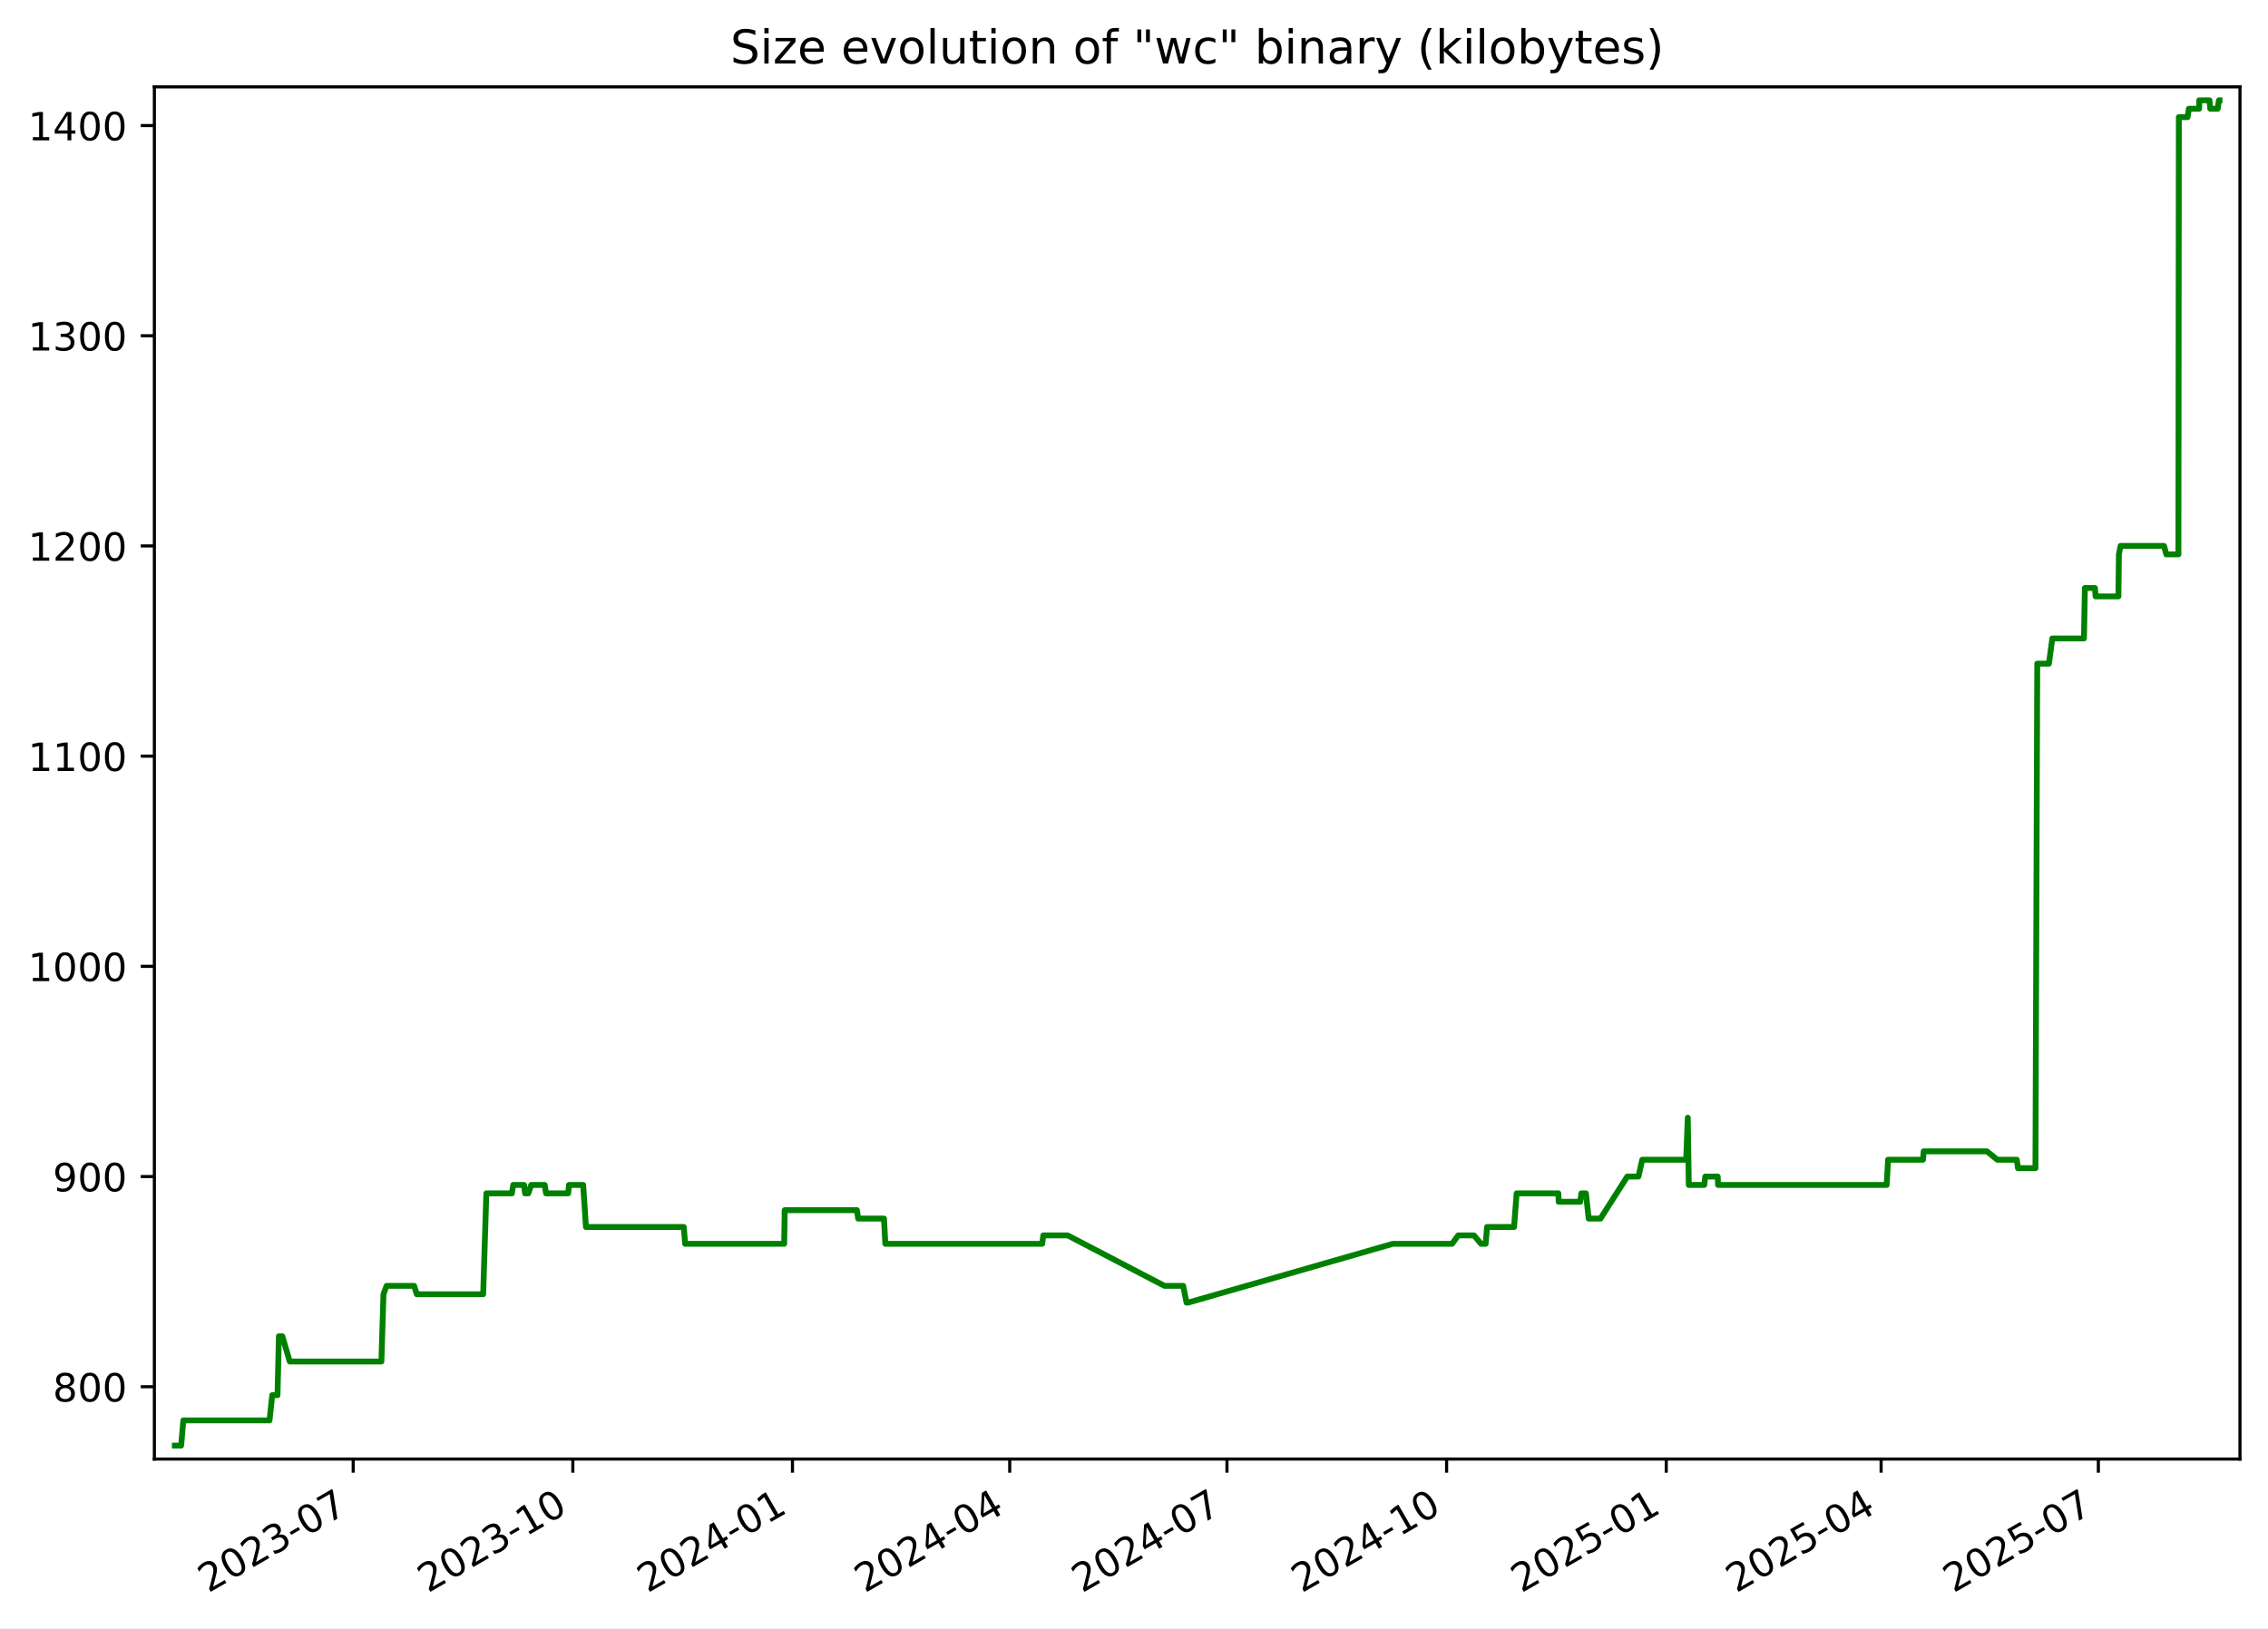
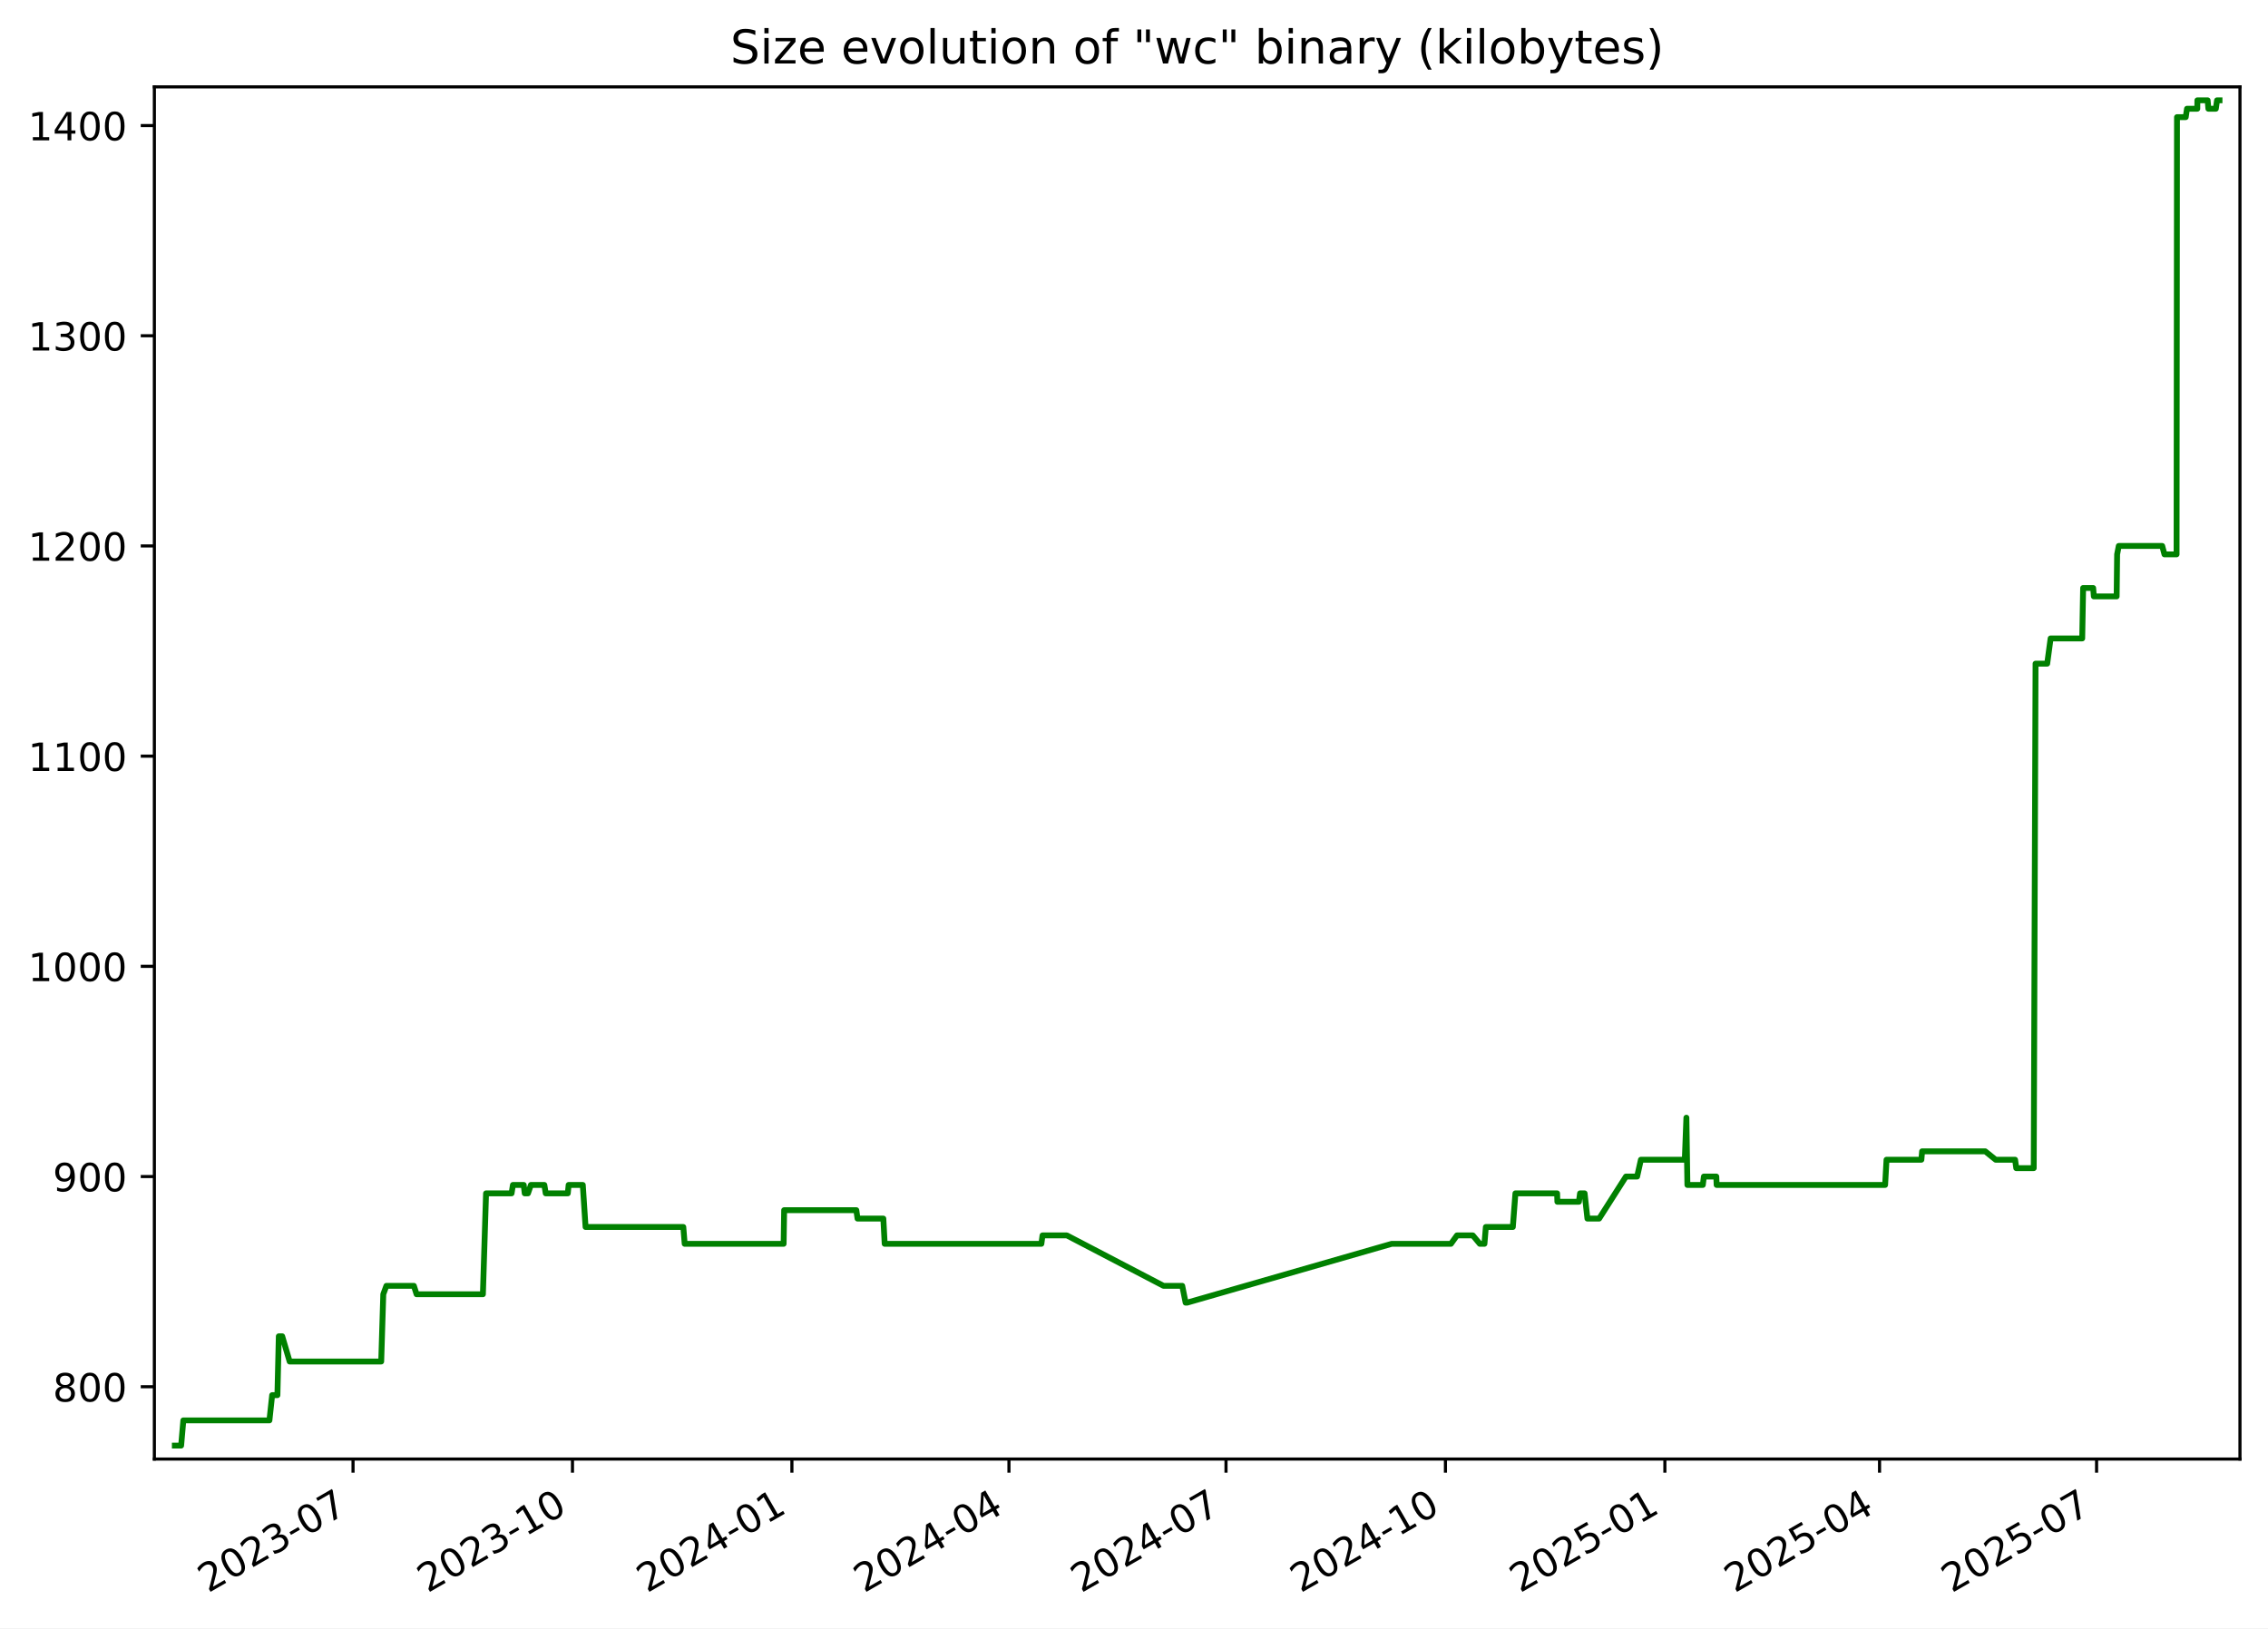
<svg xmlns="http://www.w3.org/2000/svg" xmlns:xlink="http://www.w3.org/1999/xlink" width="582.53pt" height="418.303pt" viewBox="0 0 582.53 418.303" version="1.1">
  <defs>
    <style type="text/css">*{stroke-linejoin: round; stroke-linecap: butt}</style>
  </defs>
  <g id="figure_1">
    <g id="patch_1">
      <path d="M -0 418.303  L 582.53 418.303  L 582.53 0  L -0 0  z " style="fill: #ffffff" />
    </g>
    <g id="axes_1">
      <g id="patch_2">
        <path d="M 39.65 374.83  L 575.33 374.83  L 575.33 22.318  L 39.65 22.318  z " style="fill: #ffffff" />
      </g>
      <g id="matplotlib.axis_1">
        <g id="xtick_1">
          <g id="line2d_1">
            <defs>
-               <path id="m6409b0ab79" d="M 0 0  L 0 3.5  " style="stroke: #000000; stroke-width: 0.8" />
+               <path id="m8e883df259" d="M 0 0  L 0 3.5  " style="stroke: #000000; stroke-width: 0.8" />
            </defs>
            <g>
-               <use xlink:href="#m6409b0ab79" x="90.719" y="374.83" style="stroke: #000000; stroke-width: 0.8" />
+               <use xlink:href="#m8e883df259" x="90.677" y="374.83" style="stroke: #000000; stroke-width: 0.8" />
            </g>
          </g>
          <g id="text_1">
-             <g transform="translate(53.49431 409.302) rotate(-30) scale(0.1 -0.1)">
+             <g transform="translate(53.45233 409.302) rotate(-30) scale(0.1 -0.1)">
              <defs>
                <path id="DejaVuSans-32" d="M 1228 531  L 3431 531  L 3431 0  L 469 0  L 469 531  Q 828 903 1448 1529  Q 2069 2156 2228 2338  Q 2531 2678 2651 2914  Q 2772 3150 2772 3378  Q 2772 3750 2511 3984  Q 2250 4219 1831 4219  Q 1534 4219 1204 4116  Q 875 4013 500 3803  L 500 4441  Q 881 4594 1212 4672  Q 1544 4750 1819 4750  Q 2544 4750 2975 4387  Q 3406 4025 3406 3419  Q 3406 3131 3298 2873  Q 3191 2616 2906 2266  Q 2828 2175 2409 1742  Q 1991 1309 1228 531  z " transform="scale(0.015625)" />
                <path id="DejaVuSans-30" d="M 2034 4250  Q 1547 4250 1301 3770  Q 1056 3291 1056 2328  Q 1056 1369 1301 889  Q 1547 409 2034 409  Q 2525 409 2770 889  Q 3016 1369 3016 2328  Q 3016 3291 2770 3770  Q 2525 4250 2034 4250  z M 2034 4750  Q 2819 4750 3233 4129  Q 3647 3509 3647 2328  Q 3647 1150 3233 529  Q 2819 -91 2034 -91  Q 1250 -91 836 529  Q 422 1150 422 2328  Q 422 3509 836 4129  Q 1250 4750 2034 4750  z " transform="scale(0.015625)" />
                <path id="DejaVuSans-33" d="M 2597 2516  Q 3050 2419 3304 2112  Q 3559 1806 3559 1356  Q 3559 666 3084 287  Q 2609 -91 1734 -91  Q 1441 -91 1130 -33  Q 819 25 488 141  L 488 750  Q 750 597 1062 519  Q 1375 441 1716 441  Q 2309 441 2620 675  Q 2931 909 2931 1356  Q 2931 1769 2642 2001  Q 2353 2234 1838 2234  L 1294 2234  L 1294 2753  L 1863 2753  Q 2328 2753 2575 2939  Q 2822 3125 2822 3475  Q 2822 3834 2567 4026  Q 2313 4219 1838 4219  Q 1578 4219 1281 4162  Q 984 4106 628 3988  L 628 4550  Q 988 4650 1302 4700  Q 1616 4750 1894 4750  Q 2613 4750 3031 4423  Q 3450 4097 3450 3541  Q 3450 3153 3228 2886  Q 3006 2619 2597 2516  z " transform="scale(0.015625)" />
                <path id="DejaVuSans-2d" d="M 313 2009  L 1997 2009  L 1997 1497  L 313 1497  L 313 2009  z " transform="scale(0.015625)" />
                <path id="DejaVuSans-37" d="M 525 4666  L 3525 4666  L 3525 4397  L 1831 0  L 1172 0  L 2766 4134  L 525 4134  L 525 4666  z " transform="scale(0.015625)" />
              </defs>
              <use xlink:href="#DejaVuSans-32" />
              <use xlink:href="#DejaVuSans-30" x="63.623" />
              <use xlink:href="#DejaVuSans-32" x="127.246" />
              <use xlink:href="#DejaVuSans-33" x="190.869" />
              <use xlink:href="#DejaVuSans-2d" x="254.492" />
              <use xlink:href="#DejaVuSans-30" x="290.576" />
              <use xlink:href="#DejaVuSans-37" x="354.199" />
            </g>
          </g>
        </g>
        <g id="xtick_2">
          <g id="line2d_2">
            <g>
-               <use xlink:href="#m6409b0ab79" x="147.132" y="374.83" style="stroke: #000000; stroke-width: 0.8" />
+               <use xlink:href="#m8e883df259" x="147.038" y="374.83" style="stroke: #000000; stroke-width: 0.8" />
            </g>
          </g>
          <g id="text_2">
-             <g transform="translate(109.9071 409.302) rotate(-30) scale(0.1 -0.1)">
+             <g transform="translate(109.8135 409.302) rotate(-30) scale(0.1 -0.1)">
              <defs>
                <path id="DejaVuSans-31" d="M 794 531  L 1825 531  L 1825 4091  L 703 3866  L 703 4441  L 1819 4666  L 2450 4666  L 2450 531  L 3481 531  L 3481 0  L 794 0  L 794 531  z " transform="scale(0.015625)" />
              </defs>
              <use xlink:href="#DejaVuSans-32" />
              <use xlink:href="#DejaVuSans-30" x="63.623" />
              <use xlink:href="#DejaVuSans-32" x="127.246" />
              <use xlink:href="#DejaVuSans-33" x="190.869" />
              <use xlink:href="#DejaVuSans-2d" x="254.492" />
              <use xlink:href="#DejaVuSans-31" x="290.576" />
              <use xlink:href="#DejaVuSans-30" x="354.199" />
            </g>
          </g>
        </g>
        <g id="xtick_3">
          <g id="line2d_3">
            <g>
-               <use xlink:href="#m6409b0ab79" x="203.545" y="374.83" style="stroke: #000000; stroke-width: 0.8" />
+               <use xlink:href="#m8e883df259" x="203.399" y="374.83" style="stroke: #000000; stroke-width: 0.8" />
            </g>
          </g>
          <g id="text_3">
-             <g transform="translate(166.3199 409.302) rotate(-30) scale(0.1 -0.1)">
+             <g transform="translate(166.1746 409.302) rotate(-30) scale(0.1 -0.1)">
              <defs>
                <path id="DejaVuSans-34" d="M 2419 4116  L 825 1625  L 2419 1625  L 2419 4116  z M 2253 4666  L 3047 4666  L 3047 1625  L 3713 1625  L 3713 1100  L 3047 1100  L 3047 0  L 2419 0  L 2419 1100  L 313 1100  L 313 1709  L 2253 4666  z " transform="scale(0.015625)" />
              </defs>
              <use xlink:href="#DejaVuSans-32" />
              <use xlink:href="#DejaVuSans-30" x="63.623" />
              <use xlink:href="#DejaVuSans-32" x="127.246" />
              <use xlink:href="#DejaVuSans-34" x="190.869" />
              <use xlink:href="#DejaVuSans-2d" x="254.492" />
              <use xlink:href="#DejaVuSans-30" x="290.576" />
              <use xlink:href="#DejaVuSans-31" x="354.199" />
            </g>
          </g>
        </g>
        <g id="xtick_4">
          <g id="line2d_4">
            <g>
-               <use xlink:href="#m6409b0ab79" x="259.344" y="374.83" style="stroke: #000000; stroke-width: 0.8" />
+               <use xlink:href="#m8e883df259" x="259.148" y="374.83" style="stroke: #000000; stroke-width: 0.8" />
            </g>
          </g>
          <g id="text_4">
-             <g transform="translate(222.1195 409.302) rotate(-30) scale(0.1 -0.1)">
+             <g transform="translate(221.9231 409.302) rotate(-30) scale(0.1 -0.1)">
              <use xlink:href="#DejaVuSans-32" />
              <use xlink:href="#DejaVuSans-30" x="63.623" />
              <use xlink:href="#DejaVuSans-32" x="127.246" />
              <use xlink:href="#DejaVuSans-34" x="190.869" />
              <use xlink:href="#DejaVuSans-2d" x="254.492" />
              <use xlink:href="#DejaVuSans-30" x="290.576" />
              <use xlink:href="#DejaVuSans-34" x="354.199" />
            </g>
          </g>
        </g>
        <g id="xtick_5">
          <g id="line2d_5">
            <g>
-               <use xlink:href="#m6409b0ab79" x="315.144" y="374.83" style="stroke: #000000; stroke-width: 0.8" />
+               <use xlink:href="#m8e883df259" x="314.896" y="374.83" style="stroke: #000000; stroke-width: 0.8" />
            </g>
          </g>
          <g id="text_5">
-             <g transform="translate(277.9192 409.302) rotate(-30) scale(0.1 -0.1)">
+             <g transform="translate(277.6716 409.302) rotate(-30) scale(0.1 -0.1)">
              <use xlink:href="#DejaVuSans-32" />
              <use xlink:href="#DejaVuSans-30" x="63.623" />
              <use xlink:href="#DejaVuSans-32" x="127.246" />
              <use xlink:href="#DejaVuSans-34" x="190.869" />
              <use xlink:href="#DejaVuSans-2d" x="254.492" />
              <use xlink:href="#DejaVuSans-30" x="290.576" />
              <use xlink:href="#DejaVuSans-37" x="354.199" />
            </g>
          </g>
        </g>
        <g id="xtick_6">
          <g id="line2d_6">
            <g>
-               <use xlink:href="#m6409b0ab79" x="371.557" y="374.83" style="stroke: #000000; stroke-width: 0.8" />
+               <use xlink:href="#m8e883df259" x="371.258" y="374.83" style="stroke: #000000; stroke-width: 0.8" />
            </g>
          </g>
          <g id="text_6">
-             <g transform="translate(334.332 409.302) rotate(-30) scale(0.1 -0.1)">
+             <g transform="translate(334.0327 409.302) rotate(-30) scale(0.1 -0.1)">
              <use xlink:href="#DejaVuSans-32" />
              <use xlink:href="#DejaVuSans-30" x="63.623" />
              <use xlink:href="#DejaVuSans-32" x="127.246" />
              <use xlink:href="#DejaVuSans-34" x="190.869" />
              <use xlink:href="#DejaVuSans-2d" x="254.492" />
              <use xlink:href="#DejaVuSans-31" x="290.576" />
              <use xlink:href="#DejaVuSans-30" x="354.199" />
            </g>
          </g>
        </g>
        <g id="xtick_7">
          <g id="line2d_7">
            <g>
-               <use xlink:href="#m6409b0ab79" x="427.97" y="374.83" style="stroke: #000000; stroke-width: 0.8" />
+               <use xlink:href="#m8e883df259" x="427.619" y="374.83" style="stroke: #000000; stroke-width: 0.8" />
            </g>
          </g>
          <g id="text_7">
-             <g transform="translate(390.7448 409.302) rotate(-30) scale(0.1 -0.1)">
+             <g transform="translate(390.3938 409.302) rotate(-30) scale(0.1 -0.1)">
              <defs>
                <path id="DejaVuSans-35" d="M 691 4666  L 3169 4666  L 3169 4134  L 1269 4134  L 1269 2991  Q 1406 3038 1543 3061  Q 1681 3084 1819 3084  Q 2600 3084 3056 2656  Q 3513 2228 3513 1497  Q 3513 744 3044 326  Q 2575 -91 1722 -91  Q 1428 -91 1123 -41  Q 819 9 494 109  L 494 744  Q 775 591 1075 516  Q 1375 441 1709 441  Q 2250 441 2565 725  Q 2881 1009 2881 1497  Q 2881 1984 2565 2268  Q 2250 2553 1709 2553  Q 1456 2553 1204 2497  Q 953 2441 691 2322  L 691 4666  z " transform="scale(0.015625)" />
              </defs>
              <use xlink:href="#DejaVuSans-32" />
              <use xlink:href="#DejaVuSans-30" x="63.623" />
              <use xlink:href="#DejaVuSans-32" x="127.246" />
              <use xlink:href="#DejaVuSans-35" x="190.869" />
              <use xlink:href="#DejaVuSans-2d" x="254.492" />
              <use xlink:href="#DejaVuSans-30" x="290.576" />
              <use xlink:href="#DejaVuSans-31" x="354.199" />
            </g>
          </g>
        </g>
        <g id="xtick_8">
          <g id="line2d_8">
            <g>
-               <use xlink:href="#m6409b0ab79" x="483.156" y="374.83" style="stroke: #000000; stroke-width: 0.8" />
+               <use xlink:href="#m8e883df259" x="482.755" y="374.83" style="stroke: #000000; stroke-width: 0.8" />
            </g>
          </g>
          <g id="text_8">
-             <g transform="translate(445.9312 409.302) rotate(-30) scale(0.1 -0.1)">
+             <g transform="translate(445.5297 409.302) rotate(-30) scale(0.1 -0.1)">
              <use xlink:href="#DejaVuSans-32" />
              <use xlink:href="#DejaVuSans-30" x="63.623" />
              <use xlink:href="#DejaVuSans-32" x="127.246" />
              <use xlink:href="#DejaVuSans-35" x="190.869" />
              <use xlink:href="#DejaVuSans-2d" x="254.492" />
              <use xlink:href="#DejaVuSans-30" x="290.576" />
              <use xlink:href="#DejaVuSans-34" x="354.199" />
            </g>
          </g>
        </g>
        <g id="xtick_9">
          <g id="line2d_9">
            <g>
-               <use xlink:href="#m6409b0ab79" x="538.956" y="374.83" style="stroke: #000000; stroke-width: 0.8" />
+               <use xlink:href="#m8e883df259" x="538.503" y="374.83" style="stroke: #000000; stroke-width: 0.8" />
            </g>
          </g>
          <g id="text_9">
-             <g transform="translate(501.7308 409.302) rotate(-30) scale(0.1 -0.1)">
+             <g transform="translate(501.2782 409.302) rotate(-30) scale(0.1 -0.1)">
              <use xlink:href="#DejaVuSans-32" />
              <use xlink:href="#DejaVuSans-30" x="63.623" />
              <use xlink:href="#DejaVuSans-32" x="127.246" />
              <use xlink:href="#DejaVuSans-35" x="190.869" />
              <use xlink:href="#DejaVuSans-2d" x="254.492" />
              <use xlink:href="#DejaVuSans-30" x="290.576" />
              <use xlink:href="#DejaVuSans-37" x="354.199" />
            </g>
          </g>
        </g>
      </g>
      <g id="matplotlib.axis_2">
        <g id="ytick_1">
          <g id="line2d_10">
            <defs>
-               <path id="mc70c978d17" d="M 0 0  L -3.5 0  " style="stroke: #000000; stroke-width: 0.8" />
+               <path id="mb9701469cd" d="M 0 0  L -3.5 0  " style="stroke: #000000; stroke-width: 0.8" />
            </defs>
            <g>
-               <use xlink:href="#mc70c978d17" x="39.65" y="356.254" style="stroke: #000000; stroke-width: 0.8" />
+               <use xlink:href="#mb9701469cd" x="39.65" y="356.254" style="stroke: #000000; stroke-width: 0.8" />
            </g>
          </g>
          <g id="text_10">
            <g transform="translate(13.5625 360.0533) scale(0.1 -0.1)">
              <defs>
                <path id="DejaVuSans-38" d="M 2034 2216  Q 1584 2216 1326 1975  Q 1069 1734 1069 1313  Q 1069 891 1326 650  Q 1584 409 2034 409  Q 2484 409 2743 651  Q 3003 894 3003 1313  Q 3003 1734 2745 1975  Q 2488 2216 2034 2216  z M 1403 2484  Q 997 2584 770 2862  Q 544 3141 544 3541  Q 544 4100 942 4425  Q 1341 4750 2034 4750  Q 2731 4750 3128 4425  Q 3525 4100 3525 3541  Q 3525 3141 3298 2862  Q 3072 2584 2669 2484  Q 3125 2378 3379 2068  Q 3634 1759 3634 1313  Q 3634 634 3220 271  Q 2806 -91 2034 -91  Q 1263 -91 848 271  Q 434 634 434 1313  Q 434 1759 690 2068  Q 947 2378 1403 2484  z M 1172 3481  Q 1172 3119 1398 2916  Q 1625 2713 2034 2713  Q 2441 2713 2670 2916  Q 2900 3119 2900 3481  Q 2900 3844 2670 4047  Q 2441 4250 2034 4250  Q 1625 4250 1398 4047  Q 1172 3844 1172 3481  z " transform="scale(0.015625)" />
              </defs>
              <use xlink:href="#DejaVuSans-38" />
              <use xlink:href="#DejaVuSans-30" x="63.623" />
              <use xlink:href="#DejaVuSans-30" x="127.246" />
            </g>
          </g>
        </g>
        <g id="ytick_2">
          <g id="line2d_11">
            <g>
-               <use xlink:href="#mc70c978d17" x="39.65" y="302.254" style="stroke: #000000; stroke-width: 0.8" />
+               <use xlink:href="#mb9701469cd" x="39.65" y="302.254" style="stroke: #000000; stroke-width: 0.8" />
            </g>
          </g>
          <g id="text_11">
            <g transform="translate(13.5625 306.0533) scale(0.1 -0.1)">
              <defs>
                <path id="DejaVuSans-39" d="M 703 97  L 703 672  Q 941 559 1184 500  Q 1428 441 1663 441  Q 2288 441 2617 861  Q 2947 1281 2994 2138  Q 2813 1869 2534 1725  Q 2256 1581 1919 1581  Q 1219 1581 811 2004  Q 403 2428 403 3163  Q 403 3881 828 4315  Q 1253 4750 1959 4750  Q 2769 4750 3195 4129  Q 3622 3509 3622 2328  Q 3622 1225 3098 567  Q 2575 -91 1691 -91  Q 1453 -91 1209 -44  Q 966 3 703 97  z M 1959 2075  Q 2384 2075 2632 2365  Q 2881 2656 2881 3163  Q 2881 3666 2632 3958  Q 2384 4250 1959 4250  Q 1534 4250 1286 3958  Q 1038 3666 1038 3163  Q 1038 2656 1286 2365  Q 1534 2075 1959 2075  z " transform="scale(0.015625)" />
              </defs>
              <use xlink:href="#DejaVuSans-39" />
              <use xlink:href="#DejaVuSans-30" x="63.623" />
              <use xlink:href="#DejaVuSans-30" x="127.246" />
            </g>
          </g>
        </g>
        <g id="ytick_3">
          <g id="line2d_12">
            <g>
-               <use xlink:href="#mc70c978d17" x="39.65" y="248.254" style="stroke: #000000; stroke-width: 0.8" />
+               <use xlink:href="#mb9701469cd" x="39.65" y="248.254" style="stroke: #000000; stroke-width: 0.8" />
            </g>
          </g>
          <g id="text_12">
            <g transform="translate(7.2 252.0533) scale(0.1 -0.1)">
              <use xlink:href="#DejaVuSans-31" />
              <use xlink:href="#DejaVuSans-30" x="63.623" />
              <use xlink:href="#DejaVuSans-30" x="127.246" />
              <use xlink:href="#DejaVuSans-30" x="190.869" />
            </g>
          </g>
        </g>
        <g id="ytick_4">
          <g id="line2d_13">
            <g>
-               <use xlink:href="#mc70c978d17" x="39.65" y="194.254" style="stroke: #000000; stroke-width: 0.8" />
+               <use xlink:href="#mb9701469cd" x="39.65" y="194.254" style="stroke: #000000; stroke-width: 0.8" />
            </g>
          </g>
          <g id="text_13">
            <g transform="translate(7.2 198.0533) scale(0.1 -0.1)">
              <use xlink:href="#DejaVuSans-31" />
              <use xlink:href="#DejaVuSans-31" x="63.623" />
              <use xlink:href="#DejaVuSans-30" x="127.246" />
              <use xlink:href="#DejaVuSans-30" x="190.869" />
            </g>
          </g>
        </g>
        <g id="ytick_5">
          <g id="line2d_14">
            <g>
-               <use xlink:href="#mc70c978d17" x="39.65" y="140.254" style="stroke: #000000; stroke-width: 0.8" />
+               <use xlink:href="#mb9701469cd" x="39.65" y="140.254" style="stroke: #000000; stroke-width: 0.8" />
            </g>
          </g>
          <g id="text_14">
            <g transform="translate(7.2 144.0533) scale(0.1 -0.1)">
              <use xlink:href="#DejaVuSans-31" />
              <use xlink:href="#DejaVuSans-32" x="63.623" />
              <use xlink:href="#DejaVuSans-30" x="127.246" />
              <use xlink:href="#DejaVuSans-30" x="190.869" />
            </g>
          </g>
        </g>
        <g id="ytick_6">
          <g id="line2d_15">
            <g>
-               <use xlink:href="#mc70c978d17" x="39.65" y="86.254" style="stroke: #000000; stroke-width: 0.8" />
+               <use xlink:href="#mb9701469cd" x="39.65" y="86.254" style="stroke: #000000; stroke-width: 0.8" />
            </g>
          </g>
          <g id="text_15">
            <g transform="translate(7.2 90.05334) scale(0.1 -0.1)">
              <use xlink:href="#DejaVuSans-31" />
              <use xlink:href="#DejaVuSans-33" x="63.623" />
              <use xlink:href="#DejaVuSans-30" x="127.246" />
              <use xlink:href="#DejaVuSans-30" x="190.869" />
            </g>
          </g>
        </g>
        <g id="ytick_7">
          <g id="line2d_16">
            <g>
-               <use xlink:href="#mc70c978d17" x="39.65" y="32.254" style="stroke: #000000; stroke-width: 0.8" />
+               <use xlink:href="#mb9701469cd" x="39.65" y="32.254" style="stroke: #000000; stroke-width: 0.8" />
            </g>
          </g>
          <g id="text_16">
            <g transform="translate(7.2 36.05334) scale(0.1 -0.1)">
              <use xlink:href="#DejaVuSans-31" />
              <use xlink:href="#DejaVuSans-34" x="63.623" />
              <use xlink:href="#DejaVuSans-30" x="127.246" />
              <use xlink:href="#DejaVuSans-30" x="190.869" />
            </g>
          </g>
        </g>
      </g>
      <g id="line2d_17">
-         <path d="M 44.902 371.374  L 46.525 371.374  L 47.093 364.894  L 69.223 364.894  L 69.925 358.414  L 71.277 358.414  L 71.636 343.294  L 72.512 343.294  L 74.423 349.774  L 97.961 349.774  L 98.495 332.494  L 99.292 330.334  L 106.36 330.334  L 107.056 332.494  L 124.106 332.494  L 124.913 306.574  L 131.474 306.574  L 131.819 304.414  L 134.602 304.414  L 134.855 306.574  L 135.691 306.574  L 136.44 304.414  L 139.905 304.414  L 140.25 306.574  L 145.931 306.574  L 146.145 304.414  L 149.787 304.414  L 150.498 315.214  L 175.626 315.214  L 175.977 319.534  L 201.417 319.534  L 201.549 310.894  L 220.106 310.894  L 220.415 313.054  L 227.051 313.054  L 227.396 319.534  L 267.678 319.534  L 267.971 317.374  L 274.233 317.374  L 299.086 330.334  L 303.895 330.334  L 304.759 334.654  L 305.132 334.654  L 357.751 319.534  L 372.97 319.534  L 374.522 317.374  L 378.592 317.374  L 380.396 319.534  L 381.586 319.534  L 381.943 315.214  L 388.884 315.214  L 389.547 306.574  L 400.267 306.574  L 400.333 308.734  L 405.874 308.734  L 406.16 306.574  L 407.337 306.574  L 408.057 313.054  L 411.076 313.054  L 417.963 302.254  L 420.835 302.254  L 421.805 297.934  L 433.093 297.934  L 433.502 287.134  L 433.759 304.414  L 437.725 304.414  L 437.996 302.254  L 441.192 302.254  L 441.277 304.414  L 484.59 304.414  L 484.951 297.934  L 493.912 297.934  L 494.099 295.774  L 510.334 295.774  L 513.013 297.934  L 518.009 297.934  L 518.303 300.094  L 522.799 300.094  L 523.264 170.494  L 526.261 170.494  L 527.134 164.014  L 535.26 164.014  L 535.497 151.054  L 538.078 151.054  L 538.249 153.214  L 544.113 153.214  L 544.236 142.414  L 544.658 140.254  L 555.827 140.254  L 556.406 142.414  L 559.52 142.414  L 559.63 30.094  L 561.875 30.094  L 562.198 27.934  L 564.847 27.934  L 564.868 25.774  L 567.507 25.774  L 567.696 27.934  L 569.614 27.934  L 569.919 25.774  L 570.078 25.774  L 570.078 25.774  " clip-path="url(#p2728e71e26)" style="fill: none; stroke: #008000; stroke-width: 1.5; stroke-linecap: square" />
+         <path d="M 44.902 371.374  L 46.524 371.374  L 47.091 364.894  L 69.201 364.894  L 69.902 358.414  L 71.253 358.414  L 71.611 343.294  L 72.487 343.294  L 74.396 349.774  L 97.912 349.774  L 98.445 332.494  L 99.242 330.334  L 106.304 330.334  L 106.999 332.494  L 124.033 332.494  L 124.84 306.574  L 131.395 306.574  L 131.739 304.414  L 134.519 304.414  L 134.772 306.574  L 135.608 306.574  L 136.357 304.414  L 139.818 304.414  L 140.163 306.574  L 145.838 306.574  L 146.052 304.414  L 149.691 304.414  L 150.401 315.214  L 175.506 315.214  L 175.857 319.534  L 201.273 319.534  L 201.406 310.894  L 219.945 310.894  L 220.254 313.054  L 226.884 313.054  L 227.228 319.534  L 267.474 319.534  L 267.767 317.374  L 274.023 317.374  L 298.853 330.334  L 303.658 330.334  L 304.521 334.654  L 304.894 334.654  L 357.464 319.534  L 372.669 319.534  L 374.22 317.374  L 378.286 317.374  L 380.088 319.534  L 381.278 319.534  L 381.635 315.214  L 388.569 315.214  L 389.232 306.574  L 399.941 306.574  L 400.007 308.734  L 405.543 308.734  L 405.829 306.574  L 407.005 306.574  L 407.724 313.054  L 410.74 313.054  L 417.622 302.254  L 420.491 302.254  L 421.46 297.934  L 432.737 297.934  L 433.146 287.134  L 433.403 304.414  L 437.365 304.414  L 437.636 302.254  L 440.829 302.254  L 440.914 304.414  L 484.187 304.414  L 484.548 297.934  L 493.501 297.934  L 493.688 295.774  L 509.908 295.774  L 512.585 297.934  L 517.575 297.934  L 517.87 300.094  L 522.361 300.094  L 522.826 170.494  L 525.82 170.494  L 526.692 164.014  L 534.811 164.014  L 535.047 151.054  L 537.626 151.054  L 537.797 153.214  L 543.656 153.214  L 543.779 142.414  L 544.2 140.254  L 555.359 140.254  L 555.937 142.414  L 559.049 142.414  L 559.158 30.094  L 561.401 30.094  L 561.724 27.934  L 564.371 27.934  L 564.391 25.774  L 567.028 25.774  L 567.217 27.934  L 569.134 27.934  L 569.438 25.774  L 570.078 25.774  L 570.078 25.774  " clip-path="url(#p8b18fed7da)" style="fill: none; stroke: #008000; stroke-width: 1.5; stroke-linecap: square" />
      </g>
      <g id="patch_3">
        <path d="M 39.65 374.83  L 39.65 22.318  " style="fill: none; stroke: #000000; stroke-width: 0.8; stroke-linejoin: miter; stroke-linecap: square" />
      </g>
      <g id="patch_4">
        <path d="M 575.33 374.83  L 575.33 22.318  " style="fill: none; stroke: #000000; stroke-width: 0.8; stroke-linejoin: miter; stroke-linecap: square" />
      </g>
      <g id="patch_5">
        <path d="M 39.65 374.83  L 575.33 374.83  " style="fill: none; stroke: #000000; stroke-width: 0.8; stroke-linejoin: miter; stroke-linecap: square" />
      </g>
      <g id="patch_6">
        <path d="M 39.65 22.318  L 575.33 22.318  " style="fill: none; stroke: #000000; stroke-width: 0.8; stroke-linejoin: miter; stroke-linecap: square" />
      </g>
      <g id="text_17">
        <g transform="translate(187.5884 16.31812) scale(0.12 -0.12)">
          <defs>
            <path id="DejaVuSans-53" d="M 3425 4513  L 3425 3897  Q 3066 4069 2747 4153  Q 2428 4238 2131 4238  Q 1616 4238 1336 4038  Q 1056 3838 1056 3469  Q 1056 3159 1242 3001  Q 1428 2844 1947 2747  L 2328 2669  Q 3034 2534 3370 2195  Q 3706 1856 3706 1288  Q 3706 609 3251 259  Q 2797 -91 1919 -91  Q 1588 -91 1214 -16  Q 841 59 441 206  L 441 856  Q 825 641 1194 531  Q 1563 422 1919 422  Q 2459 422 2753 634  Q 3047 847 3047 1241  Q 3047 1584 2836 1778  Q 2625 1972 2144 2069  L 1759 2144  Q 1053 2284 737 2584  Q 422 2884 422 3419  Q 422 4038 858 4394  Q 1294 4750 2059 4750  Q 2388 4750 2728 4690  Q 3069 4631 3425 4513  z " transform="scale(0.015625)" />
            <path id="DejaVuSans-69" d="M 603 3500  L 1178 3500  L 1178 0  L 603 0  L 603 3500  z M 603 4863  L 1178 4863  L 1178 4134  L 603 4134  L 603 4863  z " transform="scale(0.015625)" />
            <path id="DejaVuSans-7a" d="M 353 3500  L 3084 3500  L 3084 2975  L 922 459  L 3084 459  L 3084 0  L 275 0  L 275 525  L 2438 3041  L 353 3041  L 353 3500  z " transform="scale(0.015625)" />
            <path id="DejaVuSans-65" d="M 3597 1894  L 3597 1613  L 953 1613  Q 991 1019 1311 708  Q 1631 397 2203 397  Q 2534 397 2845 478  Q 3156 559 3463 722  L 3463 178  Q 3153 47 2828 -22  Q 2503 -91 2169 -91  Q 1331 -91 842 396  Q 353 884 353 1716  Q 353 2575 817 3079  Q 1281 3584 2069 3584  Q 2775 3584 3186 3129  Q 3597 2675 3597 1894  z M 3022 2063  Q 3016 2534 2758 2815  Q 2500 3097 2075 3097  Q 1594 3097 1305 2825  Q 1016 2553 972 2059  L 3022 2063  z " transform="scale(0.015625)" />
            <path id="DejaVuSans-20" transform="scale(0.015625)" />
            <path id="DejaVuSans-76" d="M 191 3500  L 800 3500  L 1894 563  L 2988 3500  L 3597 3500  L 2284 0  L 1503 0  L 191 3500  z " transform="scale(0.015625)" />
            <path id="DejaVuSans-6f" d="M 1959 3097  Q 1497 3097 1228 2736  Q 959 2375 959 1747  Q 959 1119 1226 758  Q 1494 397 1959 397  Q 2419 397 2687 759  Q 2956 1122 2956 1747  Q 2956 2369 2687 2733  Q 2419 3097 1959 3097  z M 1959 3584  Q 2709 3584 3137 3096  Q 3566 2609 3566 1747  Q 3566 888 3137 398  Q 2709 -91 1959 -91  Q 1206 -91 779 398  Q 353 888 353 1747  Q 353 2609 779 3096  Q 1206 3584 1959 3584  z " transform="scale(0.015625)" />
            <path id="DejaVuSans-6c" d="M 603 4863  L 1178 4863  L 1178 0  L 603 0  L 603 4863  z " transform="scale(0.015625)" />
            <path id="DejaVuSans-75" d="M 544 1381  L 544 3500  L 1119 3500  L 1119 1403  Q 1119 906 1312 657  Q 1506 409 1894 409  Q 2359 409 2629 706  Q 2900 1003 2900 1516  L 2900 3500  L 3475 3500  L 3475 0  L 2900 0  L 2900 538  Q 2691 219 2414 64  Q 2138 -91 1772 -91  Q 1169 -91 856 284  Q 544 659 544 1381  z M 1991 3584  L 1991 3584  z " transform="scale(0.015625)" />
            <path id="DejaVuSans-74" d="M 1172 4494  L 1172 3500  L 2356 3500  L 2356 3053  L 1172 3053  L 1172 1153  Q 1172 725 1289 603  Q 1406 481 1766 481  L 2356 481  L 2356 0  L 1766 0  Q 1100 0 847 248  Q 594 497 594 1153  L 594 3053  L 172 3053  L 172 3500  L 594 3500  L 594 4494  L 1172 4494  z " transform="scale(0.015625)" />
            <path id="DejaVuSans-6e" d="M 3513 2113  L 3513 0  L 2938 0  L 2938 2094  Q 2938 2591 2744 2837  Q 2550 3084 2163 3084  Q 1697 3084 1428 2787  Q 1159 2491 1159 1978  L 1159 0  L 581 0  L 581 3500  L 1159 3500  L 1159 2956  Q 1366 3272 1645 3428  Q 1925 3584 2291 3584  Q 2894 3584 3203 3211  Q 3513 2838 3513 2113  z " transform="scale(0.015625)" />
            <path id="DejaVuSans-66" d="M 2375 4863  L 2375 4384  L 1825 4384  Q 1516 4384 1395 4259  Q 1275 4134 1275 3809  L 1275 3500  L 2222 3500  L 2222 3053  L 1275 3053  L 1275 0  L 697 0  L 697 3053  L 147 3053  L 147 3500  L 697 3500  L 697 3744  Q 697 4328 969 4595  Q 1241 4863 1831 4863  L 2375 4863  z " transform="scale(0.015625)" />
            <path id="DejaVuSans-22" d="M 1147 4666  L 1147 2931  L 616 2931  L 616 4666  L 1147 4666  z M 2328 4666  L 2328 2931  L 1797 2931  L 1797 4666  L 2328 4666  z " transform="scale(0.015625)" />
            <path id="DejaVuSans-77" d="M 269 3500  L 844 3500  L 1563 769  L 2278 3500  L 2956 3500  L 3675 769  L 4391 3500  L 4966 3500  L 4050 0  L 3372 0  L 2619 2869  L 1863 0  L 1184 0  L 269 3500  z " transform="scale(0.015625)" />
            <path id="DejaVuSans-63" d="M 3122 3366  L 3122 2828  Q 2878 2963 2633 3030  Q 2388 3097 2138 3097  Q 1578 3097 1268 2742  Q 959 2388 959 1747  Q 959 1106 1268 751  Q 1578 397 2138 397  Q 2388 397 2633 464  Q 2878 531 3122 666  L 3122 134  Q 2881 22 2623 -34  Q 2366 -91 2075 -91  Q 1284 -91 818 406  Q 353 903 353 1747  Q 353 2603 823 3093  Q 1294 3584 2113 3584  Q 2378 3584 2631 3529  Q 2884 3475 3122 3366  z " transform="scale(0.015625)" />
            <path id="DejaVuSans-62" d="M 3116 1747  Q 3116 2381 2855 2742  Q 2594 3103 2138 3103  Q 1681 3103 1420 2742  Q 1159 2381 1159 1747  Q 1159 1113 1420 752  Q 1681 391 2138 391  Q 2594 391 2855 752  Q 3116 1113 3116 1747  z M 1159 2969  Q 1341 3281 1617 3432  Q 1894 3584 2278 3584  Q 2916 3584 3314 3078  Q 3713 2572 3713 1747  Q 3713 922 3314 415  Q 2916 -91 2278 -91  Q 1894 -91 1617 61  Q 1341 213 1159 525  L 1159 0  L 581 0  L 581 4863  L 1159 4863  L 1159 2969  z " transform="scale(0.015625)" />
            <path id="DejaVuSans-61" d="M 2194 1759  Q 1497 1759 1228 1600  Q 959 1441 959 1056  Q 959 750 1161 570  Q 1363 391 1709 391  Q 2188 391 2477 730  Q 2766 1069 2766 1631  L 2766 1759  L 2194 1759  z M 3341 1997  L 3341 0  L 2766 0  L 2766 531  Q 2569 213 2275 61  Q 1981 -91 1556 -91  Q 1019 -91 701 211  Q 384 513 384 1019  Q 384 1609 779 1909  Q 1175 2209 1959 2209  L 2766 2209  L 2766 2266  Q 2766 2663 2505 2880  Q 2244 3097 1772 3097  Q 1472 3097 1187 3025  Q 903 2953 641 2809  L 641 3341  Q 956 3463 1253 3523  Q 1550 3584 1831 3584  Q 2591 3584 2966 3190  Q 3341 2797 3341 1997  z " transform="scale(0.015625)" />
            <path id="DejaVuSans-72" d="M 2631 2963  Q 2534 3019 2420 3045  Q 2306 3072 2169 3072  Q 1681 3072 1420 2755  Q 1159 2438 1159 1844  L 1159 0  L 581 0  L 581 3500  L 1159 3500  L 1159 2956  Q 1341 3275 1631 3429  Q 1922 3584 2338 3584  Q 2397 3584 2469 3576  Q 2541 3569 2628 3553  L 2631 2963  z " transform="scale(0.015625)" />
            <path id="DejaVuSans-79" d="M 2059 -325  Q 1816 -950 1584 -1140  Q 1353 -1331 966 -1331  L 506 -1331  L 506 -850  L 844 -850  Q 1081 -850 1212 -737  Q 1344 -625 1503 -206  L 1606 56  L 191 3500  L 800 3500  L 1894 763  L 2988 3500  L 3597 3500  L 2059 -325  z " transform="scale(0.015625)" />
            <path id="DejaVuSans-28" d="M 1984 4856  Q 1566 4138 1362 3434  Q 1159 2731 1159 2009  Q 1159 1288 1364 580  Q 1569 -128 1984 -844  L 1484 -844  Q 1016 -109 783 600  Q 550 1309 550 2009  Q 550 2706 781 3412  Q 1013 4119 1484 4856  L 1984 4856  z " transform="scale(0.015625)" />
            <path id="DejaVuSans-6b" d="M 581 4863  L 1159 4863  L 1159 1991  L 2875 3500  L 3609 3500  L 1753 1863  L 3688 0  L 2938 0  L 1159 1709  L 1159 0  L 581 0  L 581 4863  z " transform="scale(0.015625)" />
            <path id="DejaVuSans-73" d="M 2834 3397  L 2834 2853  Q 2591 2978 2328 3040  Q 2066 3103 1784 3103  Q 1356 3103 1142 2972  Q 928 2841 928 2578  Q 928 2378 1081 2264  Q 1234 2150 1697 2047  L 1894 2003  Q 2506 1872 2764 1633  Q 3022 1394 3022 966  Q 3022 478 2636 193  Q 2250 -91 1575 -91  Q 1294 -91 989 -36  Q 684 19 347 128  L 347 722  Q 666 556 975 473  Q 1284 391 1588 391  Q 1994 391 2212 530  Q 2431 669 2431 922  Q 2431 1156 2273 1281  Q 2116 1406 1581 1522  L 1381 1569  Q 847 1681 609 1914  Q 372 2147 372 2553  Q 372 3047 722 3315  Q 1072 3584 1716 3584  Q 2034 3584 2315 3537  Q 2597 3491 2834 3397  z " transform="scale(0.015625)" />
            <path id="DejaVuSans-29" d="M 513 4856  L 1013 4856  Q 1481 4119 1714 3412  Q 1947 2706 1947 2009  Q 1947 1309 1714 600  Q 1481 -109 1013 -844  L 513 -844  Q 928 -128 1133 580  Q 1338 1288 1338 2009  Q 1338 2731 1133 3434  Q 928 4138 513 4856  z " transform="scale(0.015625)" />
          </defs>
          <use xlink:href="#DejaVuSans-53" />
          <use xlink:href="#DejaVuSans-69" x="63.477" />
          <use xlink:href="#DejaVuSans-7a" x="91.26" />
          <use xlink:href="#DejaVuSans-65" x="143.75" />
          <use xlink:href="#DejaVuSans-20" x="205.273" />
          <use xlink:href="#DejaVuSans-65" x="237.061" />
          <use xlink:href="#DejaVuSans-76" x="298.584" />
          <use xlink:href="#DejaVuSans-6f" x="357.764" />
          <use xlink:href="#DejaVuSans-6c" x="418.945" />
          <use xlink:href="#DejaVuSans-75" x="446.729" />
          <use xlink:href="#DejaVuSans-74" x="510.107" />
          <use xlink:href="#DejaVuSans-69" x="549.316" />
          <use xlink:href="#DejaVuSans-6f" x="577.1" />
          <use xlink:href="#DejaVuSans-6e" x="638.281" />
          <use xlink:href="#DejaVuSans-20" x="701.66" />
          <use xlink:href="#DejaVuSans-6f" x="733.447" />
          <use xlink:href="#DejaVuSans-66" x="794.629" />
          <use xlink:href="#DejaVuSans-20" x="829.834" />
          <use xlink:href="#DejaVuSans-22" x="861.621" />
          <use xlink:href="#DejaVuSans-77" x="907.617" />
          <use xlink:href="#DejaVuSans-63" x="989.404" />
          <use xlink:href="#DejaVuSans-22" x="1044.385" />
          <use xlink:href="#DejaVuSans-20" x="1090.381" />
          <use xlink:href="#DejaVuSans-62" x="1122.168" />
          <use xlink:href="#DejaVuSans-69" x="1185.645" />
          <use xlink:href="#DejaVuSans-6e" x="1213.428" />
          <use xlink:href="#DejaVuSans-61" x="1276.807" />
          <use xlink:href="#DejaVuSans-72" x="1338.086" />
          <use xlink:href="#DejaVuSans-79" x="1379.199" />
          <use xlink:href="#DejaVuSans-20" x="1438.379" />
          <use xlink:href="#DejaVuSans-28" x="1470.166" />
          <use xlink:href="#DejaVuSans-6b" x="1509.18" />
          <use xlink:href="#DejaVuSans-69" x="1567.09" />
          <use xlink:href="#DejaVuSans-6c" x="1594.873" />
          <use xlink:href="#DejaVuSans-6f" x="1622.656" />
          <use xlink:href="#DejaVuSans-62" x="1683.838" />
          <use xlink:href="#DejaVuSans-79" x="1747.314" />
          <use xlink:href="#DejaVuSans-74" x="1806.494" />
          <use xlink:href="#DejaVuSans-65" x="1845.703" />
          <use xlink:href="#DejaVuSans-73" x="1907.227" />
          <use xlink:href="#DejaVuSans-29" x="1959.326" />
        </g>
      </g>
    </g>
  </g>
  <defs>
-     <clipPath id="p2728e71e26">
+     <clipPath id="p8b18fed7da">
      <rect x="39.65" y="22.318" width="535.68" height="352.512" />
    </clipPath>
  </defs>
</svg>
